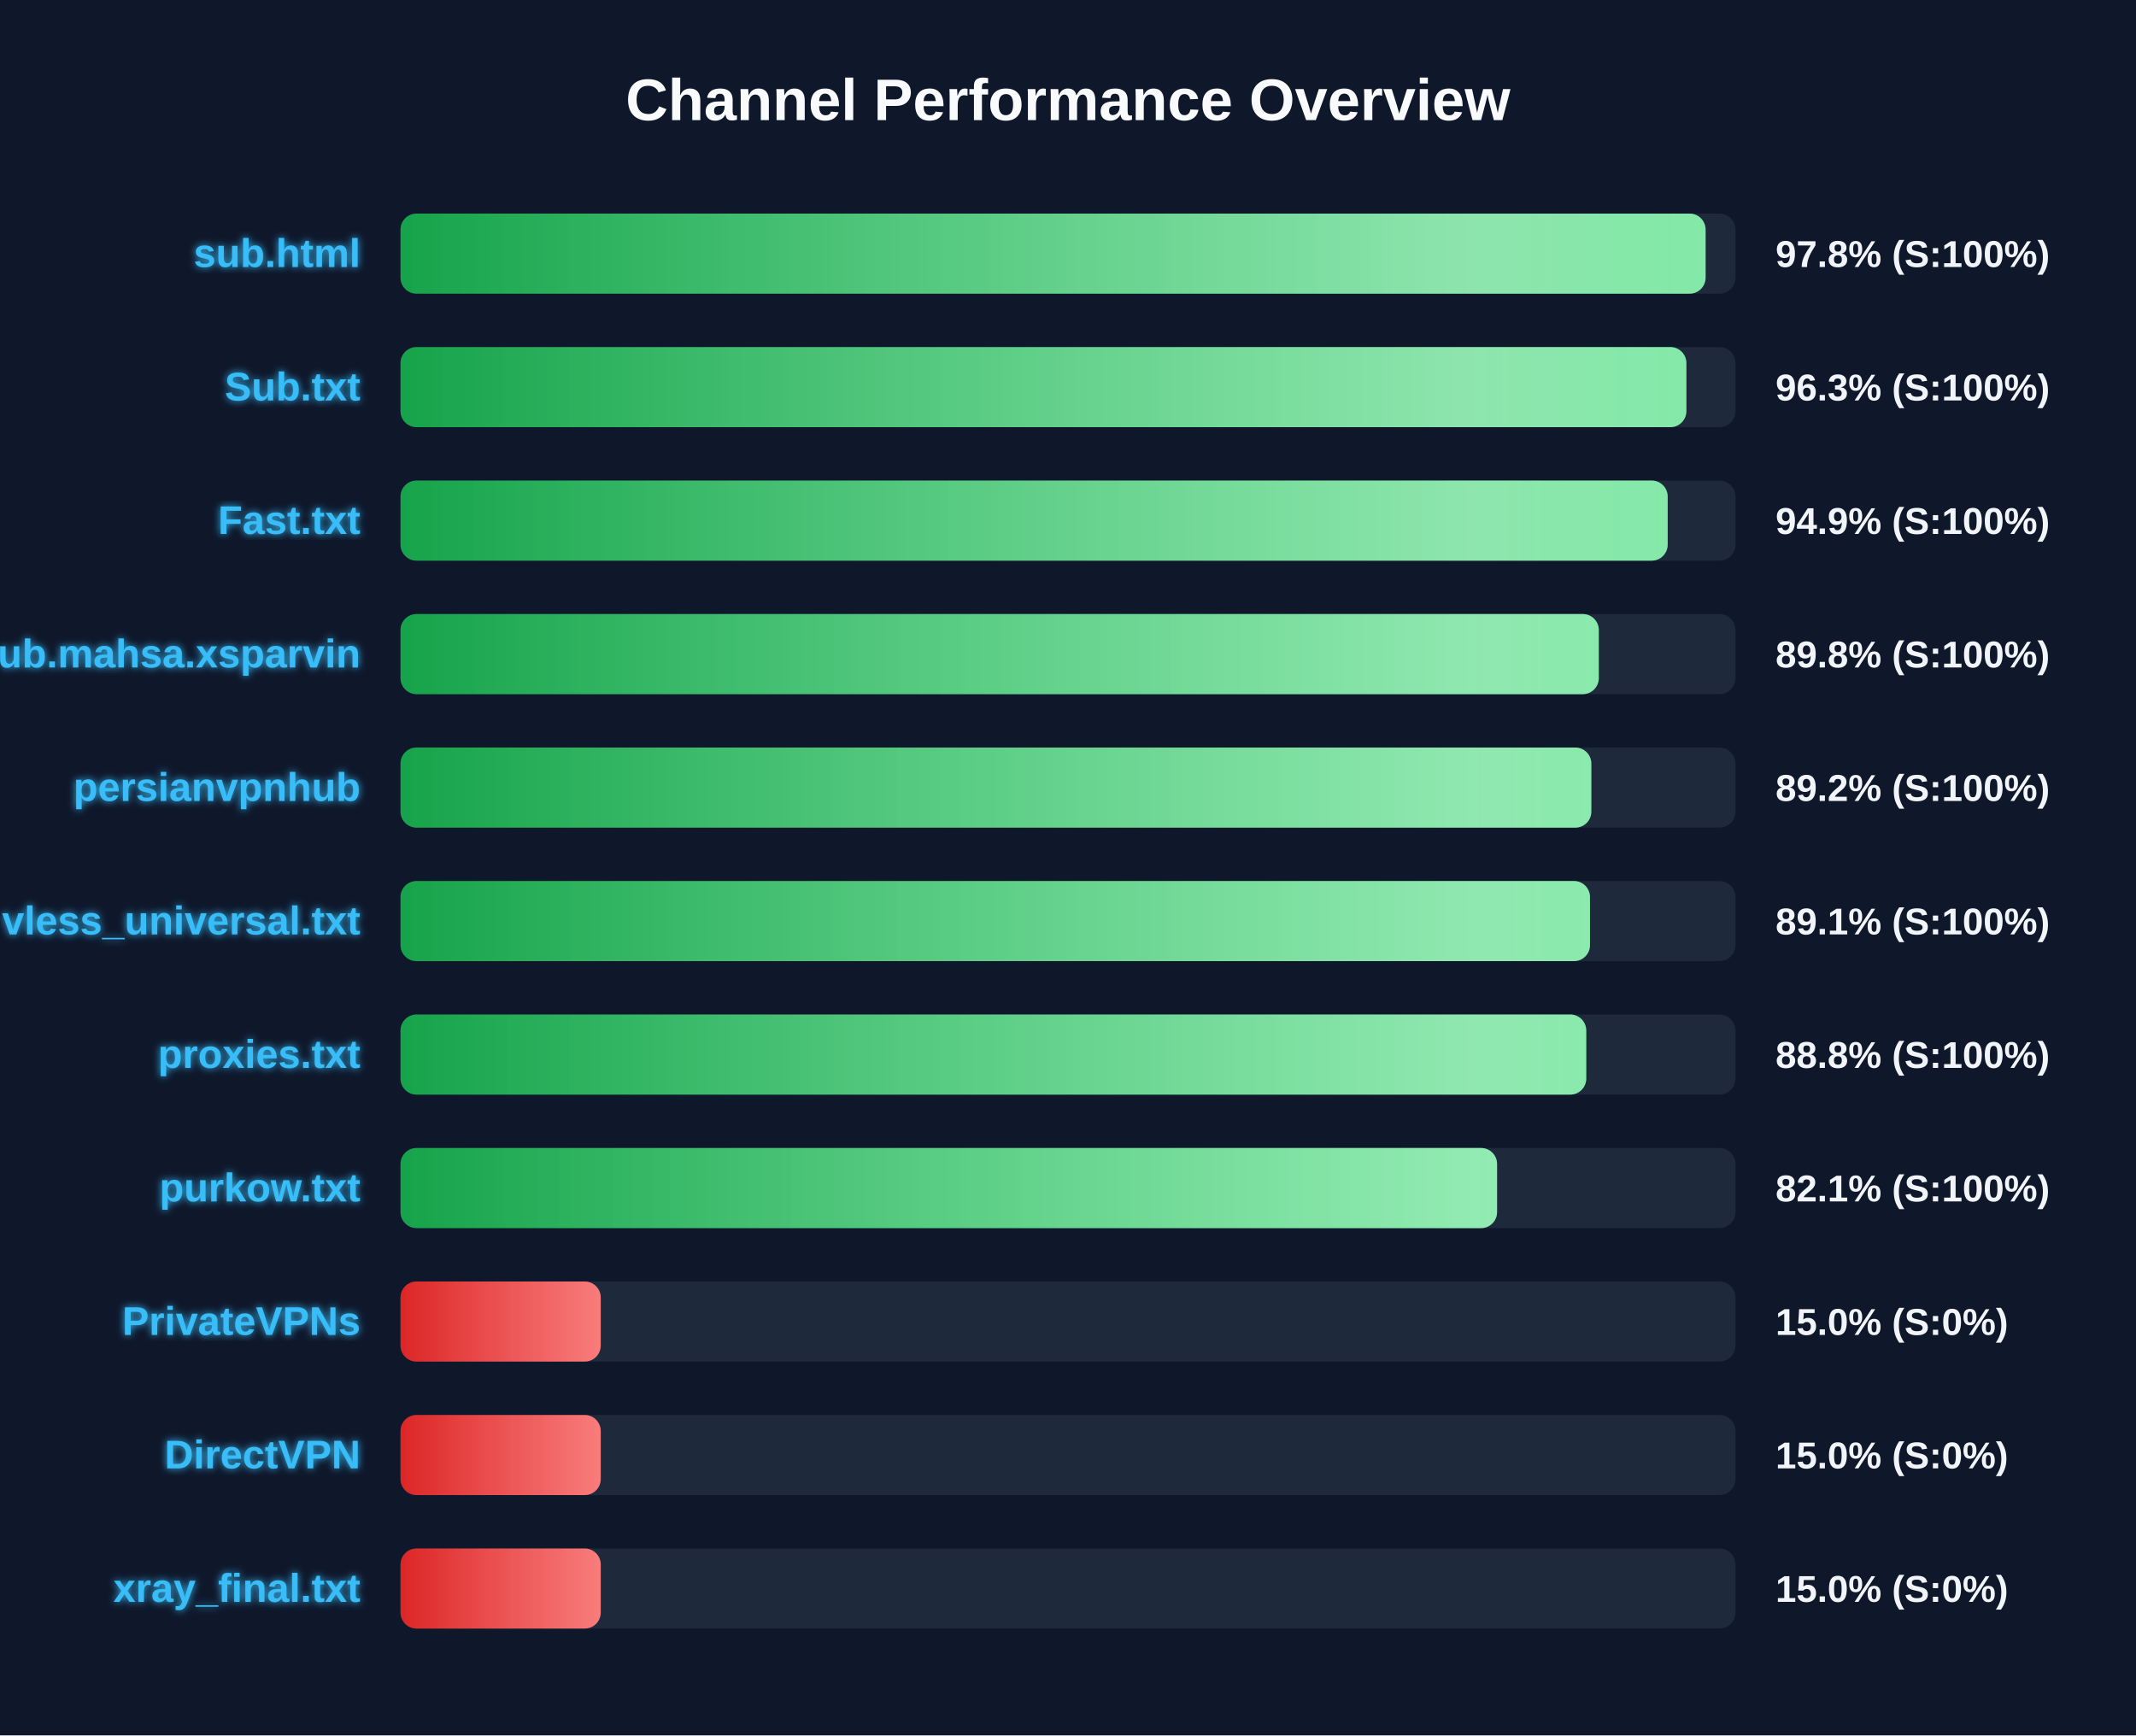
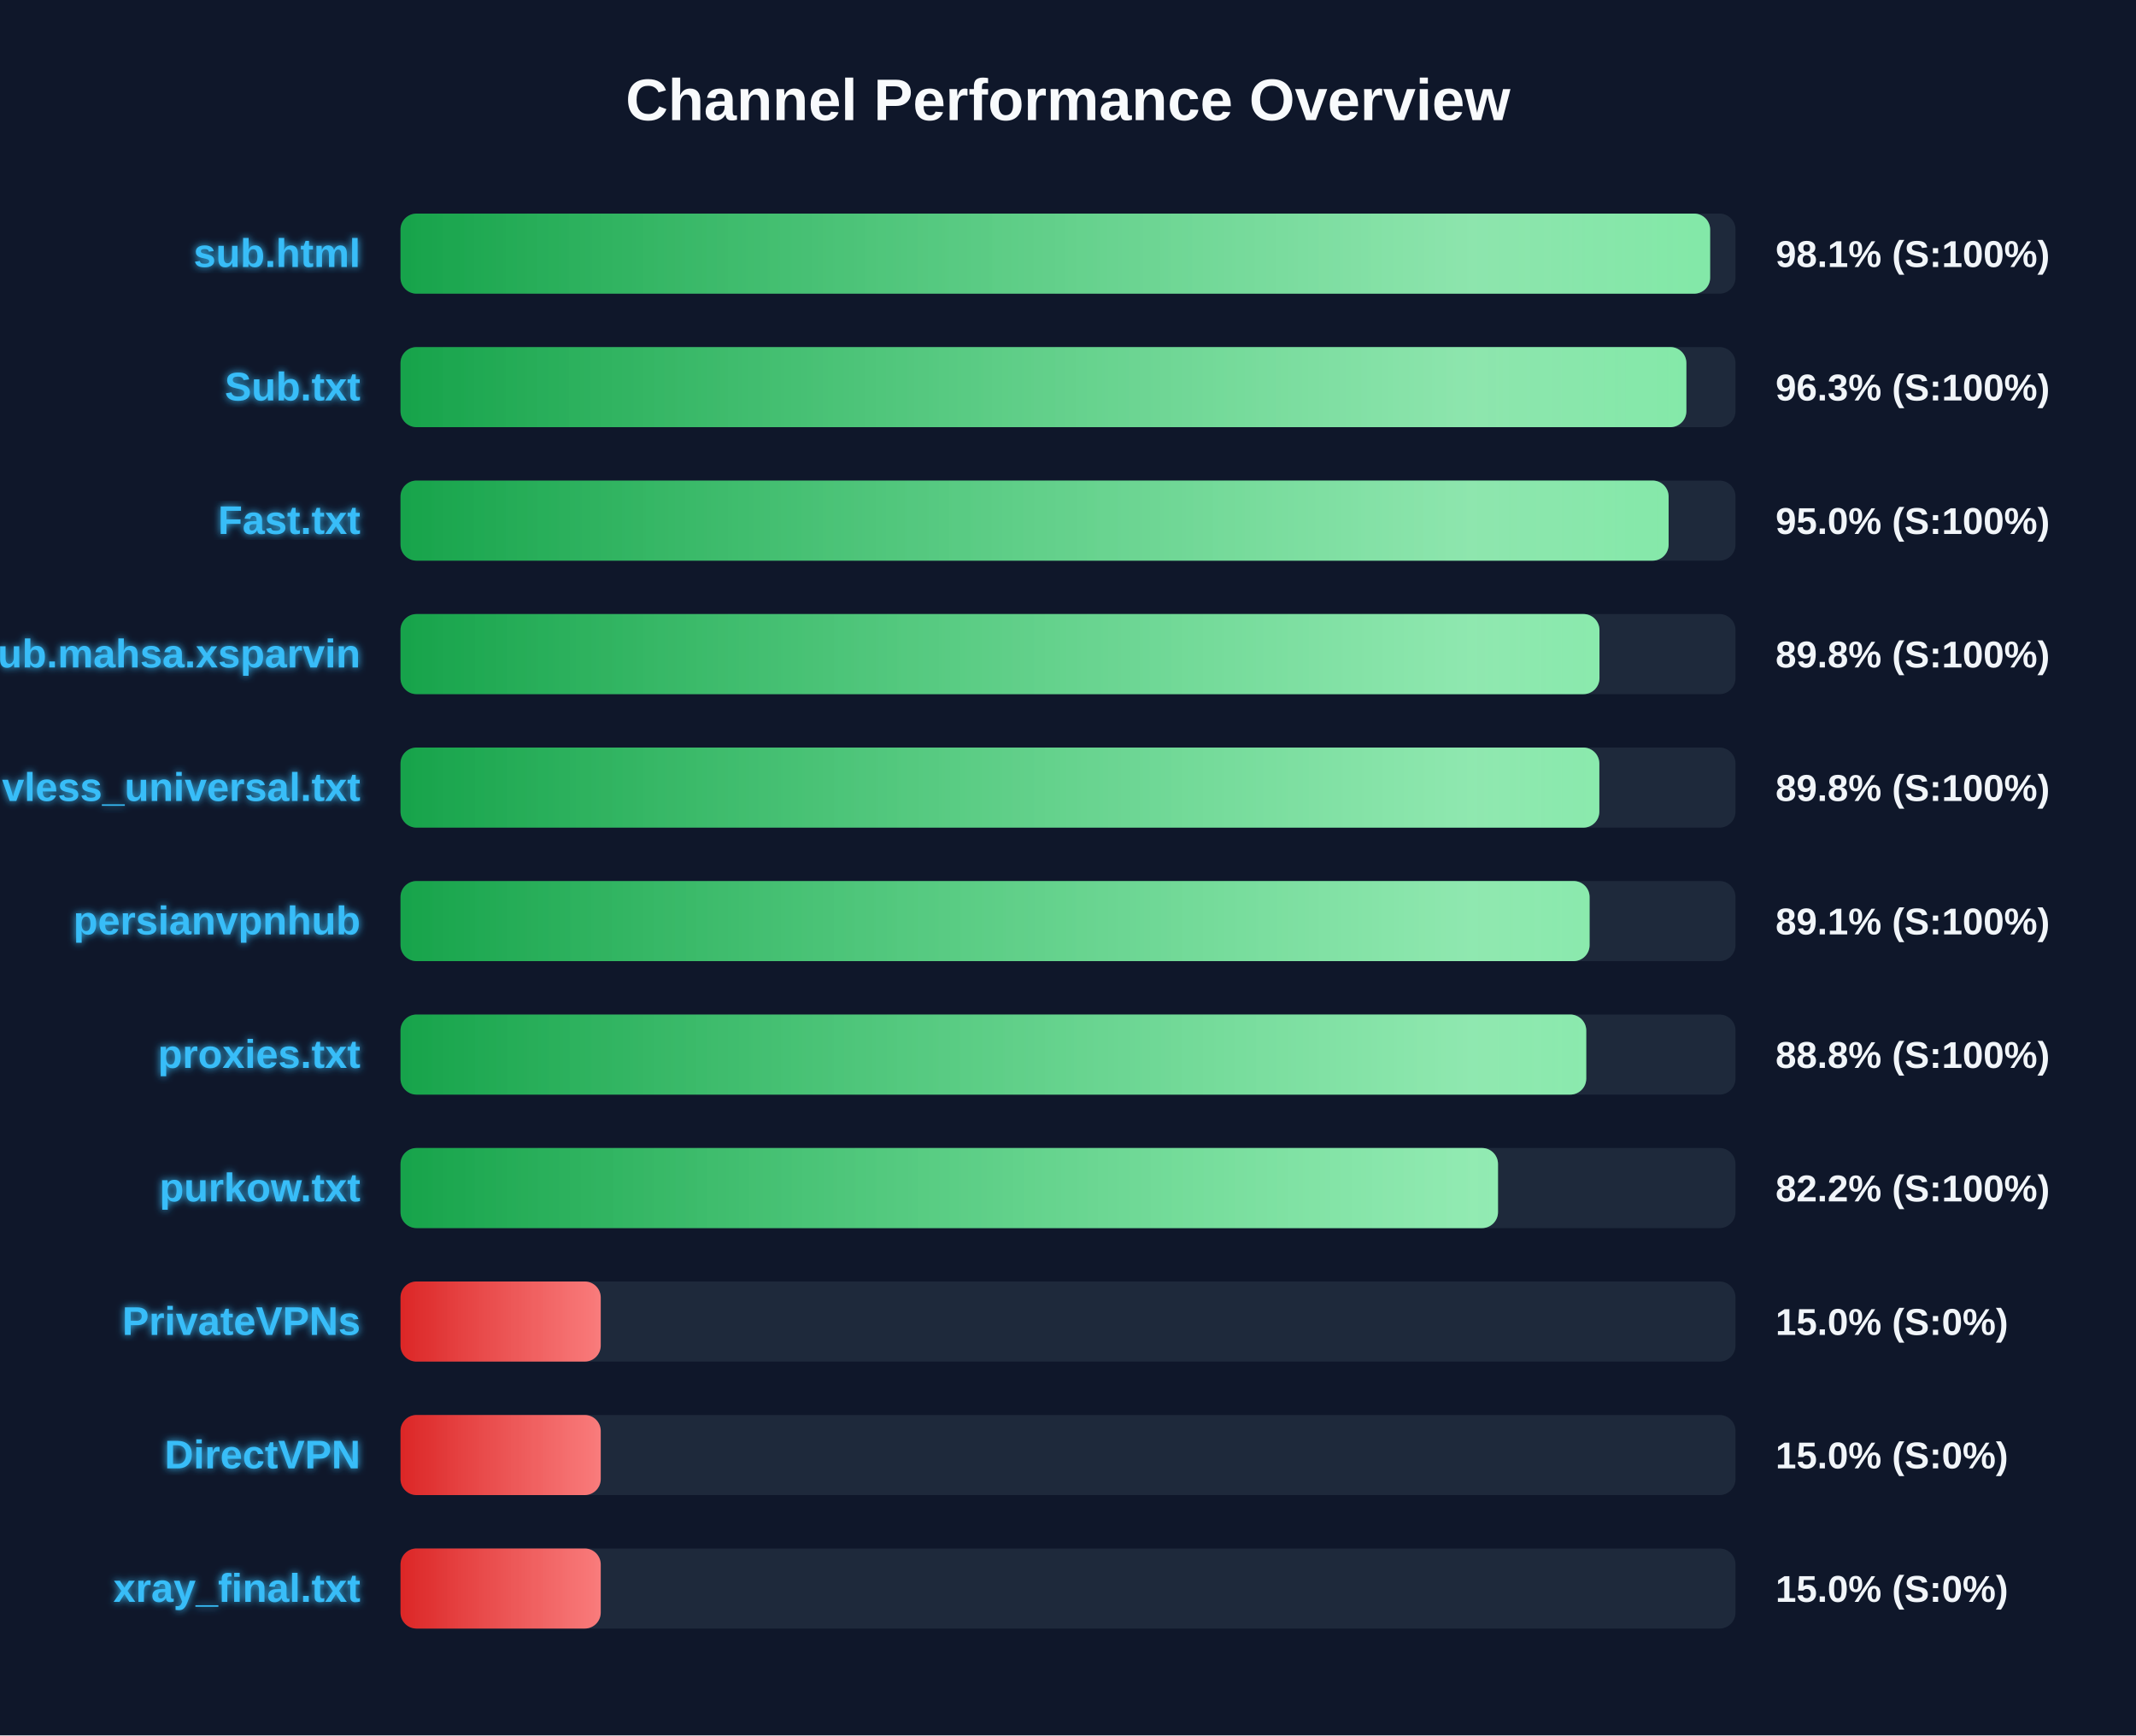
<svg xmlns="http://www.w3.org/2000/svg" width="800" height="650" version="1.1">
  <defs>
    <linearGradient id="grad-green" x1="0%" y1="0%" x2="100%" y2="0%">
      <stop offset="0%" stop-color="#16a34a" />
      <stop offset="100%" stop-color="#4ade80" />
    </linearGradient>
    <linearGradient id="grad-yellow" x1="0%" y1="0%" x2="100%" y2="0%">
      <stop offset="0%" stop-color="#ca8a04" />
      <stop offset="100%" stop-color="#fde047" />
    </linearGradient>
    <linearGradient id="grad-red" x1="0%" y1="0%" x2="100%" y2="0%">
      <stop offset="0%" stop-color="#dc2626" />
      <stop offset="100%" stop-color="#f87171" />
    </linearGradient>
    <linearGradient id="shimmer" x1="0%" y1="0%" x2="100%" y2="0%">
      <stop offset="0%" stop-color="rgba(255,255,255,0)" />
      <stop offset="50%" stop-color="rgba(255,255,255,0.4)" />
      <stop offset="100%" stop-color="rgba(255,255,255,0)" />
    </linearGradient>
    <filter id="glow" x="-20%" y="-20%" width="140%" height="140%">
      <feGaussianBlur stdDeviation="1.5" result="blur" />
      <feComposite in="SourceGraphic" in2="blur" operator="over" />
    </filter>
  </defs>
  <style>
        .bg-rect { fill: #0f172a; }
        .title { font: bold 22px 'Segoe UI', Arial, sans-serif; fill: #f8fafc; }
        .row { font: bold 15px 'Segoe UI', Arial, sans-serif; fill: #38bdf8; filter: url(#glow); }
        .score { font: bold 14px 'Segoe UI', Arial, sans-serif; fill: #f1f5f9; }
        @keyframes shimmer-anim {
            0% { transform: translateX(-100%); }
            100% { transform: translateX(200%); }
        }
        .shimmer-rect {
            animation: shimmer-anim 2.5s infinite linear;
        }
    </style>
  <rect width="100%" height="100%" class="bg-rect" />
  <text x="400" y="45" text-anchor="middle" class="title">Channel Performance Overview</text>
  <rect x="150" y="80" width="500" height="30" fill="#1e293b" rx="6" />
  <clipPath id="clip-0">
-     <rect x="150" y="80" width="488.8" height="30" rx="6" />
+     <rect x="150" y="80" width="490.5" height="30" rx="6" />
  </clipPath>
-   <rect x="150" y="80" width="488.8" height="30" fill="url(#grad-green)" rx="6" />
+   <rect x="150" y="80" width="490.5" height="30" fill="url(#grad-green)" rx="6" />
  <g clip-path="url(#clip-0)">
    <rect x="150" y="80" width="100%" height="30" fill="url(#shimmer)" class="shimmer-rect" />
  </g>
  <text x="135" y="100" text-anchor="end" class="row">sub.html</text>
-   <text x="665" y="100" text-anchor="start" class="score">97.8% (S:100%)</text>
+   <text x="665" y="100" text-anchor="start" class="score">98.1% (S:100%)</text>
  <rect x="150" y="130" width="500" height="30" fill="#1e293b" rx="6" />
  <clipPath id="clip-1">
    <rect x="150" y="130" width="481.6" height="30" rx="6" />
  </clipPath>
  <rect x="150" y="130" width="481.6" height="30" fill="url(#grad-green)" rx="6" />
  <g clip-path="url(#clip-1)">
    <rect x="150" y="130" width="100%" height="30" fill="url(#shimmer)" class="shimmer-rect" />
  </g>
  <text x="135" y="150" text-anchor="end" class="row">Sub.txt</text>
  <text x="665" y="150" text-anchor="start" class="score">96.3% (S:100%)</text>
  <rect x="150" y="180" width="500" height="30" fill="#1e293b" rx="6" />
  <clipPath id="clip-2">
-     <rect x="150" y="180" width="474.6" height="30" rx="6" />
+     <rect x="150" y="180" width="474.95" height="30" rx="6" />
  </clipPath>
-   <rect x="150" y="180" width="474.6" height="30" fill="url(#grad-green)" rx="6" />
+   <rect x="150" y="180" width="474.95" height="30" fill="url(#grad-green)" rx="6" />
  <g clip-path="url(#clip-2)">
    <rect x="150" y="180" width="100%" height="30" fill="url(#shimmer)" class="shimmer-rect" />
  </g>
  <text x="135" y="200" text-anchor="end" class="row">Fast.txt</text>
-   <text x="665" y="200" text-anchor="start" class="score">94.9% (S:100%)</text>
+   <text x="665" y="200" text-anchor="start" class="score">95.0% (S:100%)</text>
  <rect x="150" y="230" width="500" height="30" fill="#1e293b" rx="6" />
  <clipPath id="clip-3">
-     <rect x="150" y="230" width="448.8" height="30" rx="6" />
+     <rect x="150" y="230" width="449.05" height="30" rx="6" />
  </clipPath>
-   <rect x="150" y="230" width="448.8" height="30" fill="url(#grad-green)" rx="6" />
+   <rect x="150" y="230" width="449.05" height="30" fill="url(#grad-green)" rx="6" />
  <g clip-path="url(#clip-3)">
    <rect x="150" y="230" width="100%" height="30" fill="url(#shimmer)" class="shimmer-rect" />
  </g>
  <text x="135" y="250" text-anchor="end" class="row">Sub.mahsa.xsparvin</text>
  <text x="665" y="250" text-anchor="start" class="score">89.8% (S:100%)</text>
  <rect x="150" y="280" width="500" height="30" fill="#1e293b" rx="6" />
  <clipPath id="clip-4">
-     <rect x="150" y="280" width="446.0" height="30" rx="6" />
+     <rect x="150" y="280" width="449.0" height="30" rx="6" />
  </clipPath>
-   <rect x="150" y="280" width="446.0" height="30" fill="url(#grad-green)" rx="6" />
+   <rect x="150" y="280" width="449.0" height="30" fill="url(#grad-green)" rx="6" />
  <g clip-path="url(#clip-4)">
    <rect x="150" y="280" width="100%" height="30" fill="url(#shimmer)" class="shimmer-rect" />
  </g>
-   <text x="135" y="300" text-anchor="end" class="row">persianvpnhub</text>
-   <text x="665" y="300" text-anchor="start" class="score">89.2% (S:100%)</text>
+   <text x="135" y="300" text-anchor="end" class="row">vless_universal.txt</text>
+   <text x="665" y="300" text-anchor="start" class="score">89.8% (S:100%)</text>
  <rect x="150" y="330" width="500" height="30" fill="#1e293b" rx="6" />
  <clipPath id="clip-5">
-     <rect x="150" y="330" width="445.5" height="30" rx="6" />
+     <rect x="150" y="330" width="445.35" height="30" rx="6" />
  </clipPath>
-   <rect x="150" y="330" width="445.5" height="30" fill="url(#grad-green)" rx="6" />
+   <rect x="150" y="330" width="445.35" height="30" fill="url(#grad-green)" rx="6" />
  <g clip-path="url(#clip-5)">
    <rect x="150" y="330" width="100%" height="30" fill="url(#shimmer)" class="shimmer-rect" />
  </g>
-   <text x="135" y="350" text-anchor="end" class="row">vless_universal.txt</text>
+   <text x="135" y="350" text-anchor="end" class="row">persianvpnhub</text>
  <text x="665" y="350" text-anchor="start" class="score">89.1% (S:100%)</text>
  <rect x="150" y="380" width="500" height="30" fill="#1e293b" rx="6" />
  <clipPath id="clip-6">
    <rect x="150" y="380" width="444.1" height="30" rx="6" />
  </clipPath>
  <rect x="150" y="380" width="444.1" height="30" fill="url(#grad-green)" rx="6" />
  <g clip-path="url(#clip-6)">
    <rect x="150" y="380" width="100%" height="30" fill="url(#shimmer)" class="shimmer-rect" />
  </g>
  <text x="135" y="400" text-anchor="end" class="row">proxies.txt</text>
  <text x="665" y="400" text-anchor="start" class="score">88.8% (S:100%)</text>
  <rect x="150" y="430" width="500" height="30" fill="#1e293b" rx="6" />
  <clipPath id="clip-7">
-     <rect x="150" y="430" width="410.7" height="30" rx="6" />
+     <rect x="150" y="430" width="411.05" height="30" rx="6" />
  </clipPath>
-   <rect x="150" y="430" width="410.7" height="30" fill="url(#grad-green)" rx="6" />
+   <rect x="150" y="430" width="411.05" height="30" fill="url(#grad-green)" rx="6" />
  <g clip-path="url(#clip-7)">
    <rect x="150" y="430" width="100%" height="30" fill="url(#shimmer)" class="shimmer-rect" />
  </g>
  <text x="135" y="450" text-anchor="end" class="row">purkow.txt</text>
-   <text x="665" y="450" text-anchor="start" class="score">82.1% (S:100%)</text>
+   <text x="665" y="450" text-anchor="start" class="score">82.2% (S:100%)</text>
  <rect x="150" y="480" width="500" height="30" fill="#1e293b" rx="6" />
  <clipPath id="clip-8">
    <rect x="150" y="480" width="75.0" height="30" rx="6" />
  </clipPath>
  <rect x="150" y="480" width="75.0" height="30" fill="url(#grad-red)" rx="6" />
  <g clip-path="url(#clip-8)">
    <rect x="150" y="480" width="100%" height="30" fill="url(#shimmer)" class="shimmer-rect" />
  </g>
  <text x="135" y="500" text-anchor="end" class="row">PrivateVPNs</text>
  <text x="665" y="500" text-anchor="start" class="score">15.0% (S:0%)</text>
  <rect x="150" y="530" width="500" height="30" fill="#1e293b" rx="6" />
  <clipPath id="clip-9">
    <rect x="150" y="530" width="75.0" height="30" rx="6" />
  </clipPath>
  <rect x="150" y="530" width="75.0" height="30" fill="url(#grad-red)" rx="6" />
  <g clip-path="url(#clip-9)">
    <rect x="150" y="530" width="100%" height="30" fill="url(#shimmer)" class="shimmer-rect" />
  </g>
  <text x="135" y="550" text-anchor="end" class="row">DirectVPN</text>
  <text x="665" y="550" text-anchor="start" class="score">15.0% (S:0%)</text>
  <rect x="150" y="580" width="500" height="30" fill="#1e293b" rx="6" />
  <clipPath id="clip-10">
    <rect x="150" y="580" width="75.0" height="30" rx="6" />
  </clipPath>
  <rect x="150" y="580" width="75.0" height="30" fill="url(#grad-red)" rx="6" />
  <g clip-path="url(#clip-10)">
    <rect x="150" y="580" width="100%" height="30" fill="url(#shimmer)" class="shimmer-rect" />
  </g>
  <text x="135" y="600" text-anchor="end" class="row">xray_final.txt</text>
  <text x="665" y="600" text-anchor="start" class="score">15.0% (S:0%)</text>
</svg>
